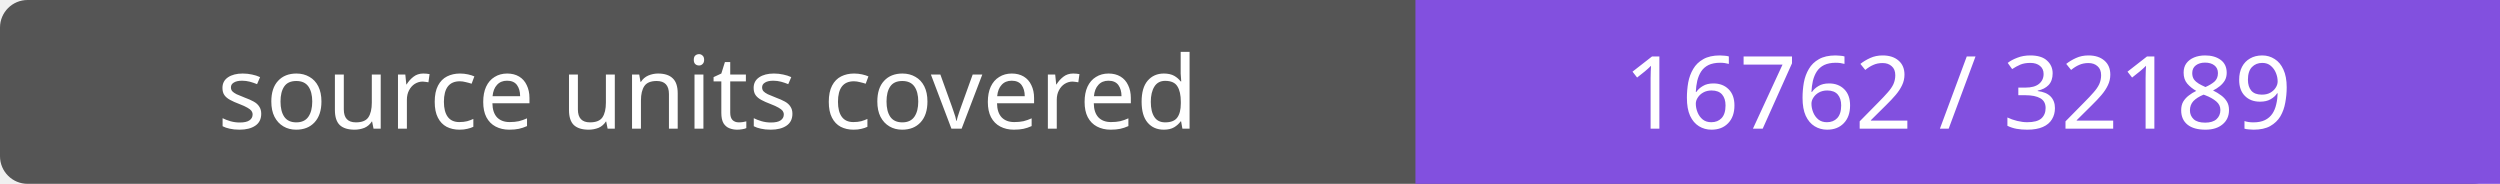
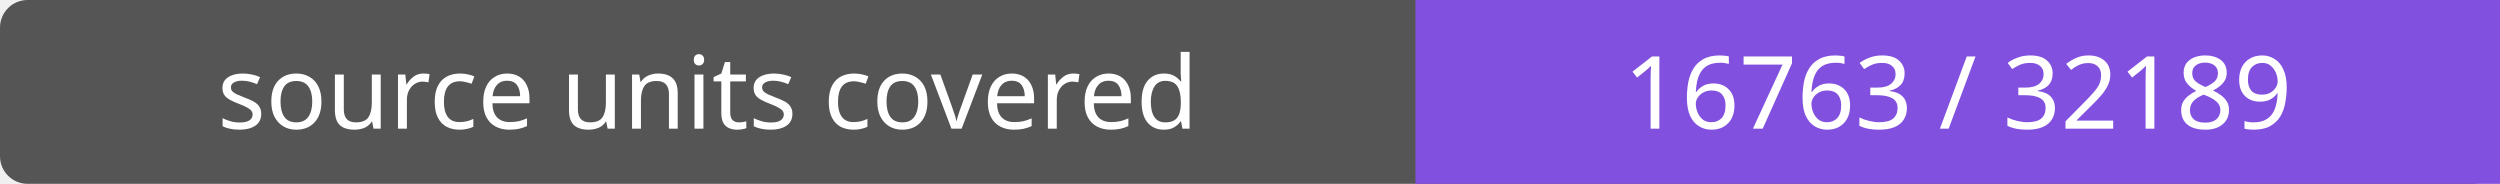
- <svg xmlns="http://www.w3.org/2000/svg" width="272" height="20" role="img" aria-label="source units covered: 16762 / 32189">
+ <svg xmlns="http://www.w3.org/2000/svg" width="272" height="20" role="img" aria-label="source units covered: 16763 / 32189">
  <rect width="272" height="20" rx="3" fill="#555" />
  <path fill="#8250df" d="M154 0h118v20H154z" />
  <g fill="#fff" text-anchor="middle" font-family="Verdana,sans-serif" font-size="11">
    <text x="77.0" y="14">source units covered</text>
-     <text x="213.0" y="14">16762 / 32189</text>
+     <text x="213.0" y="14">16763 / 32189</text>
  </g>
</svg>
